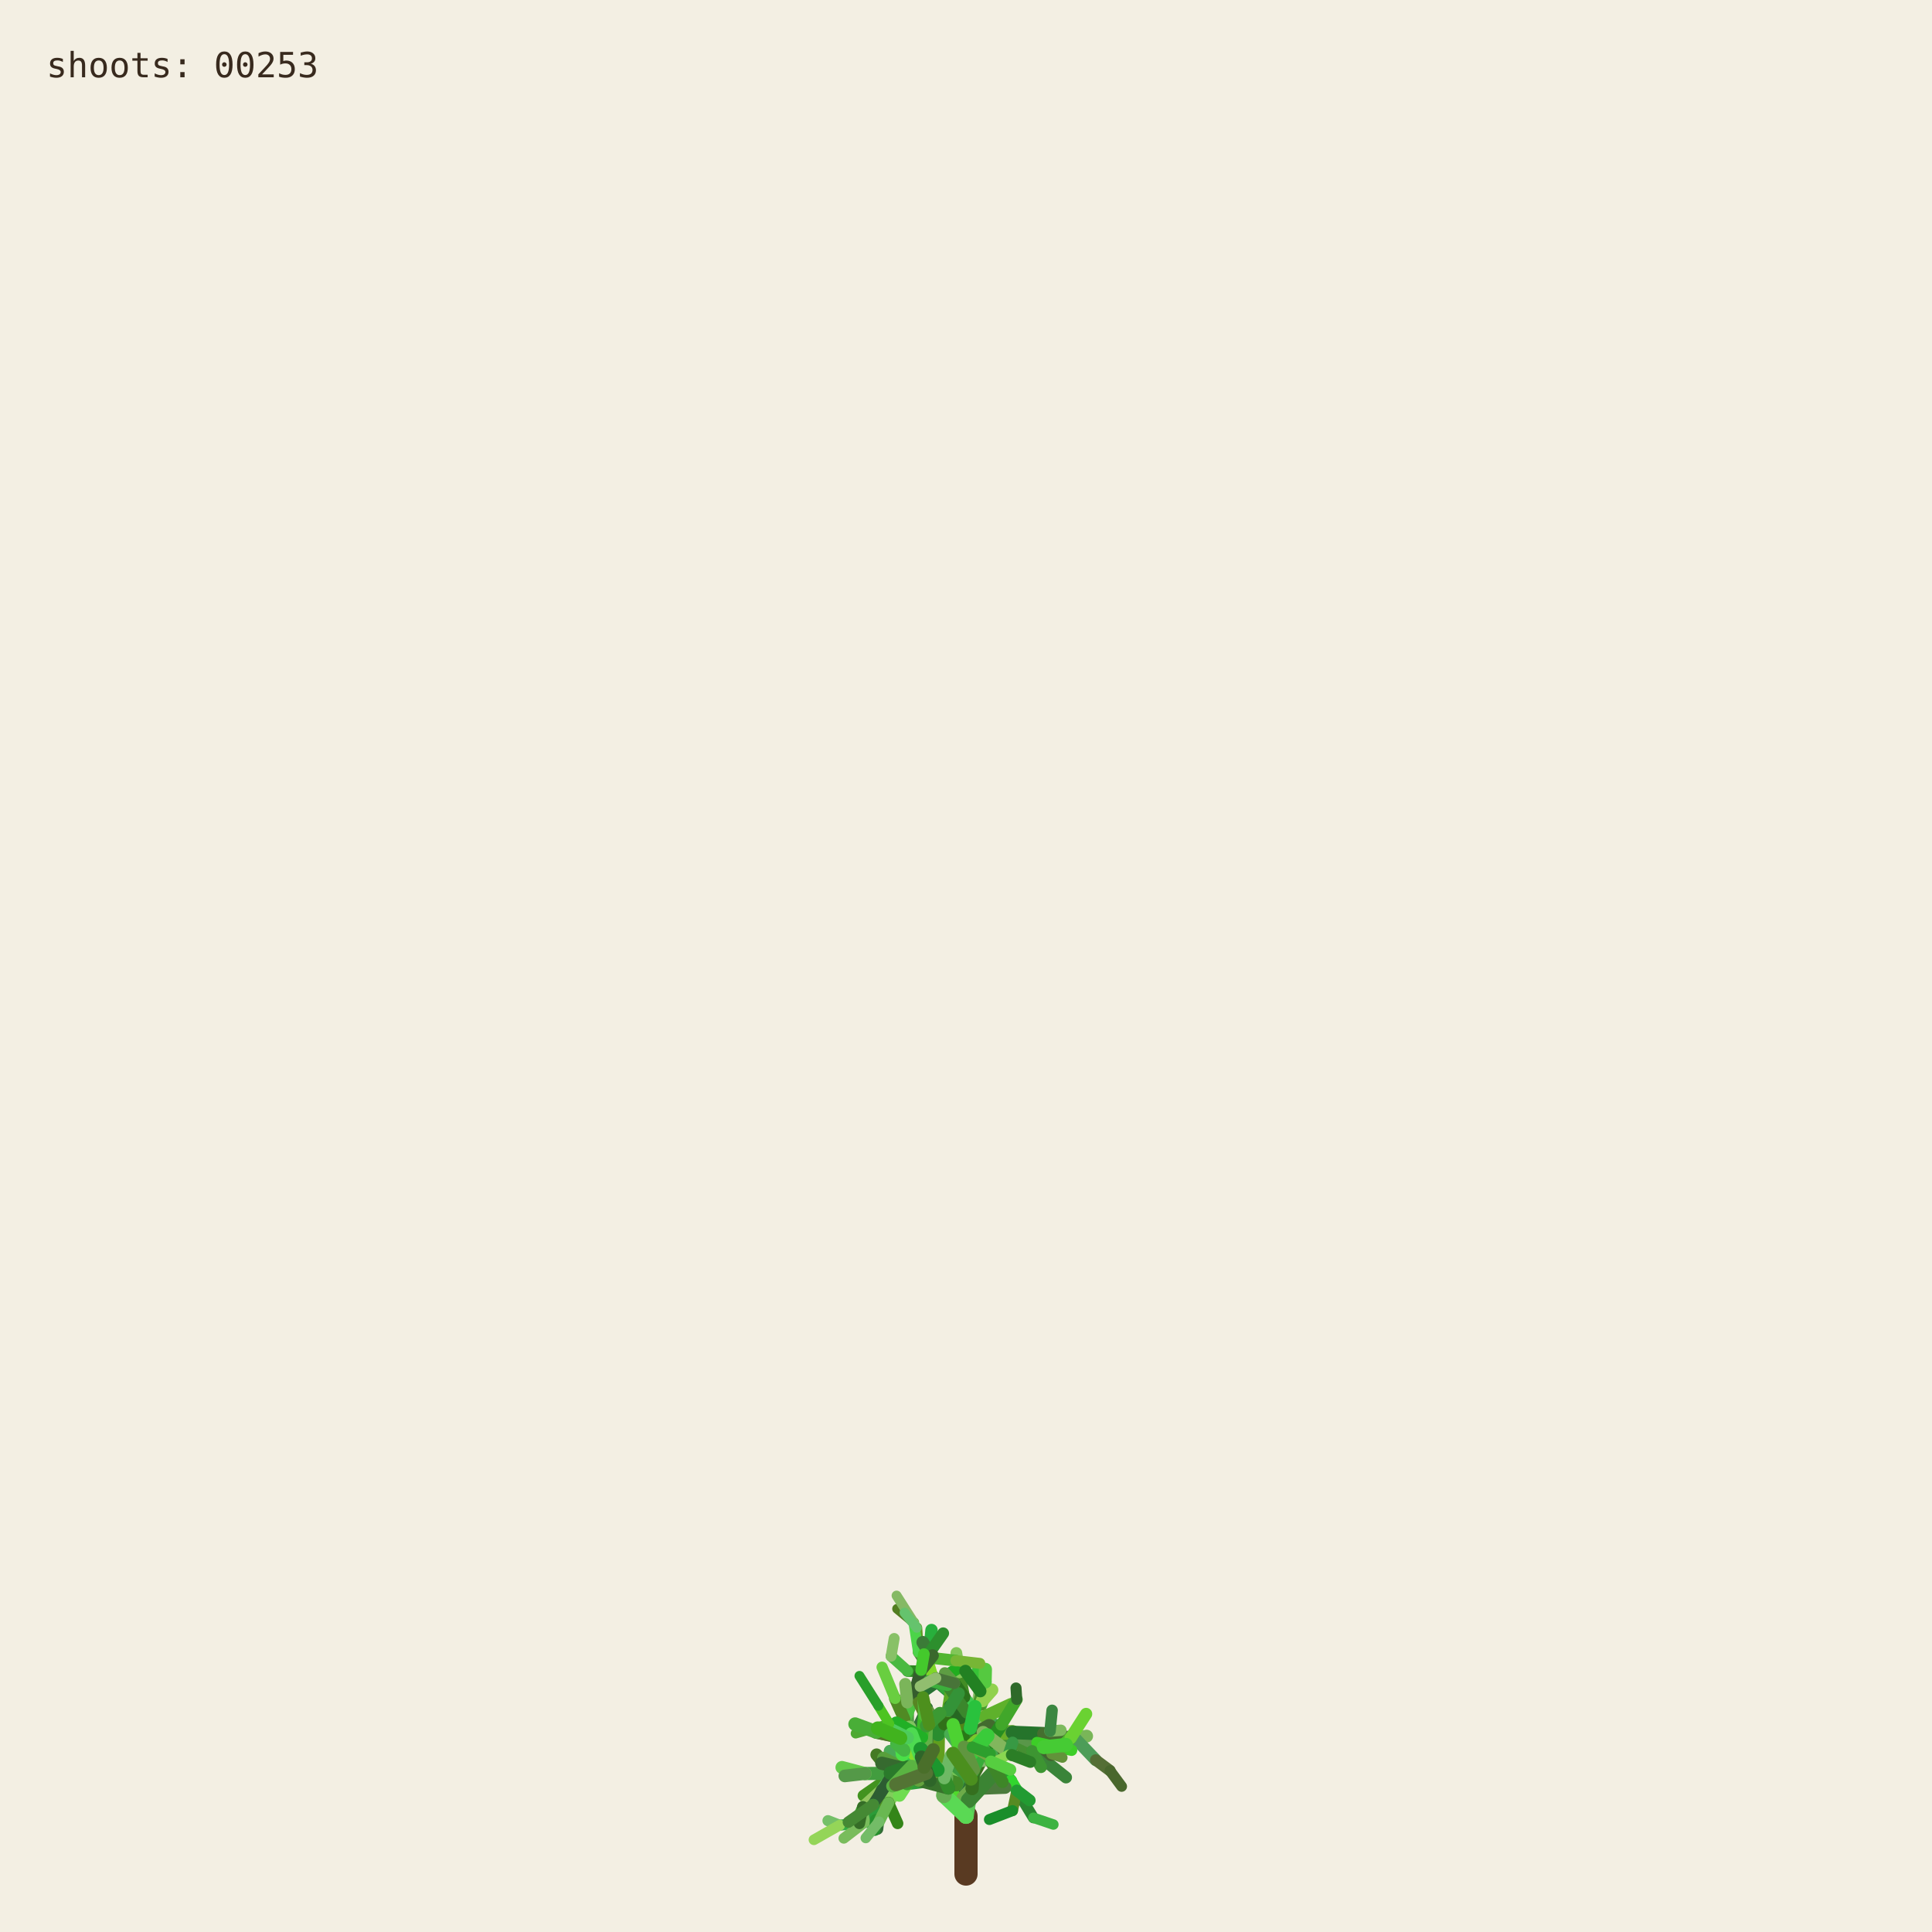
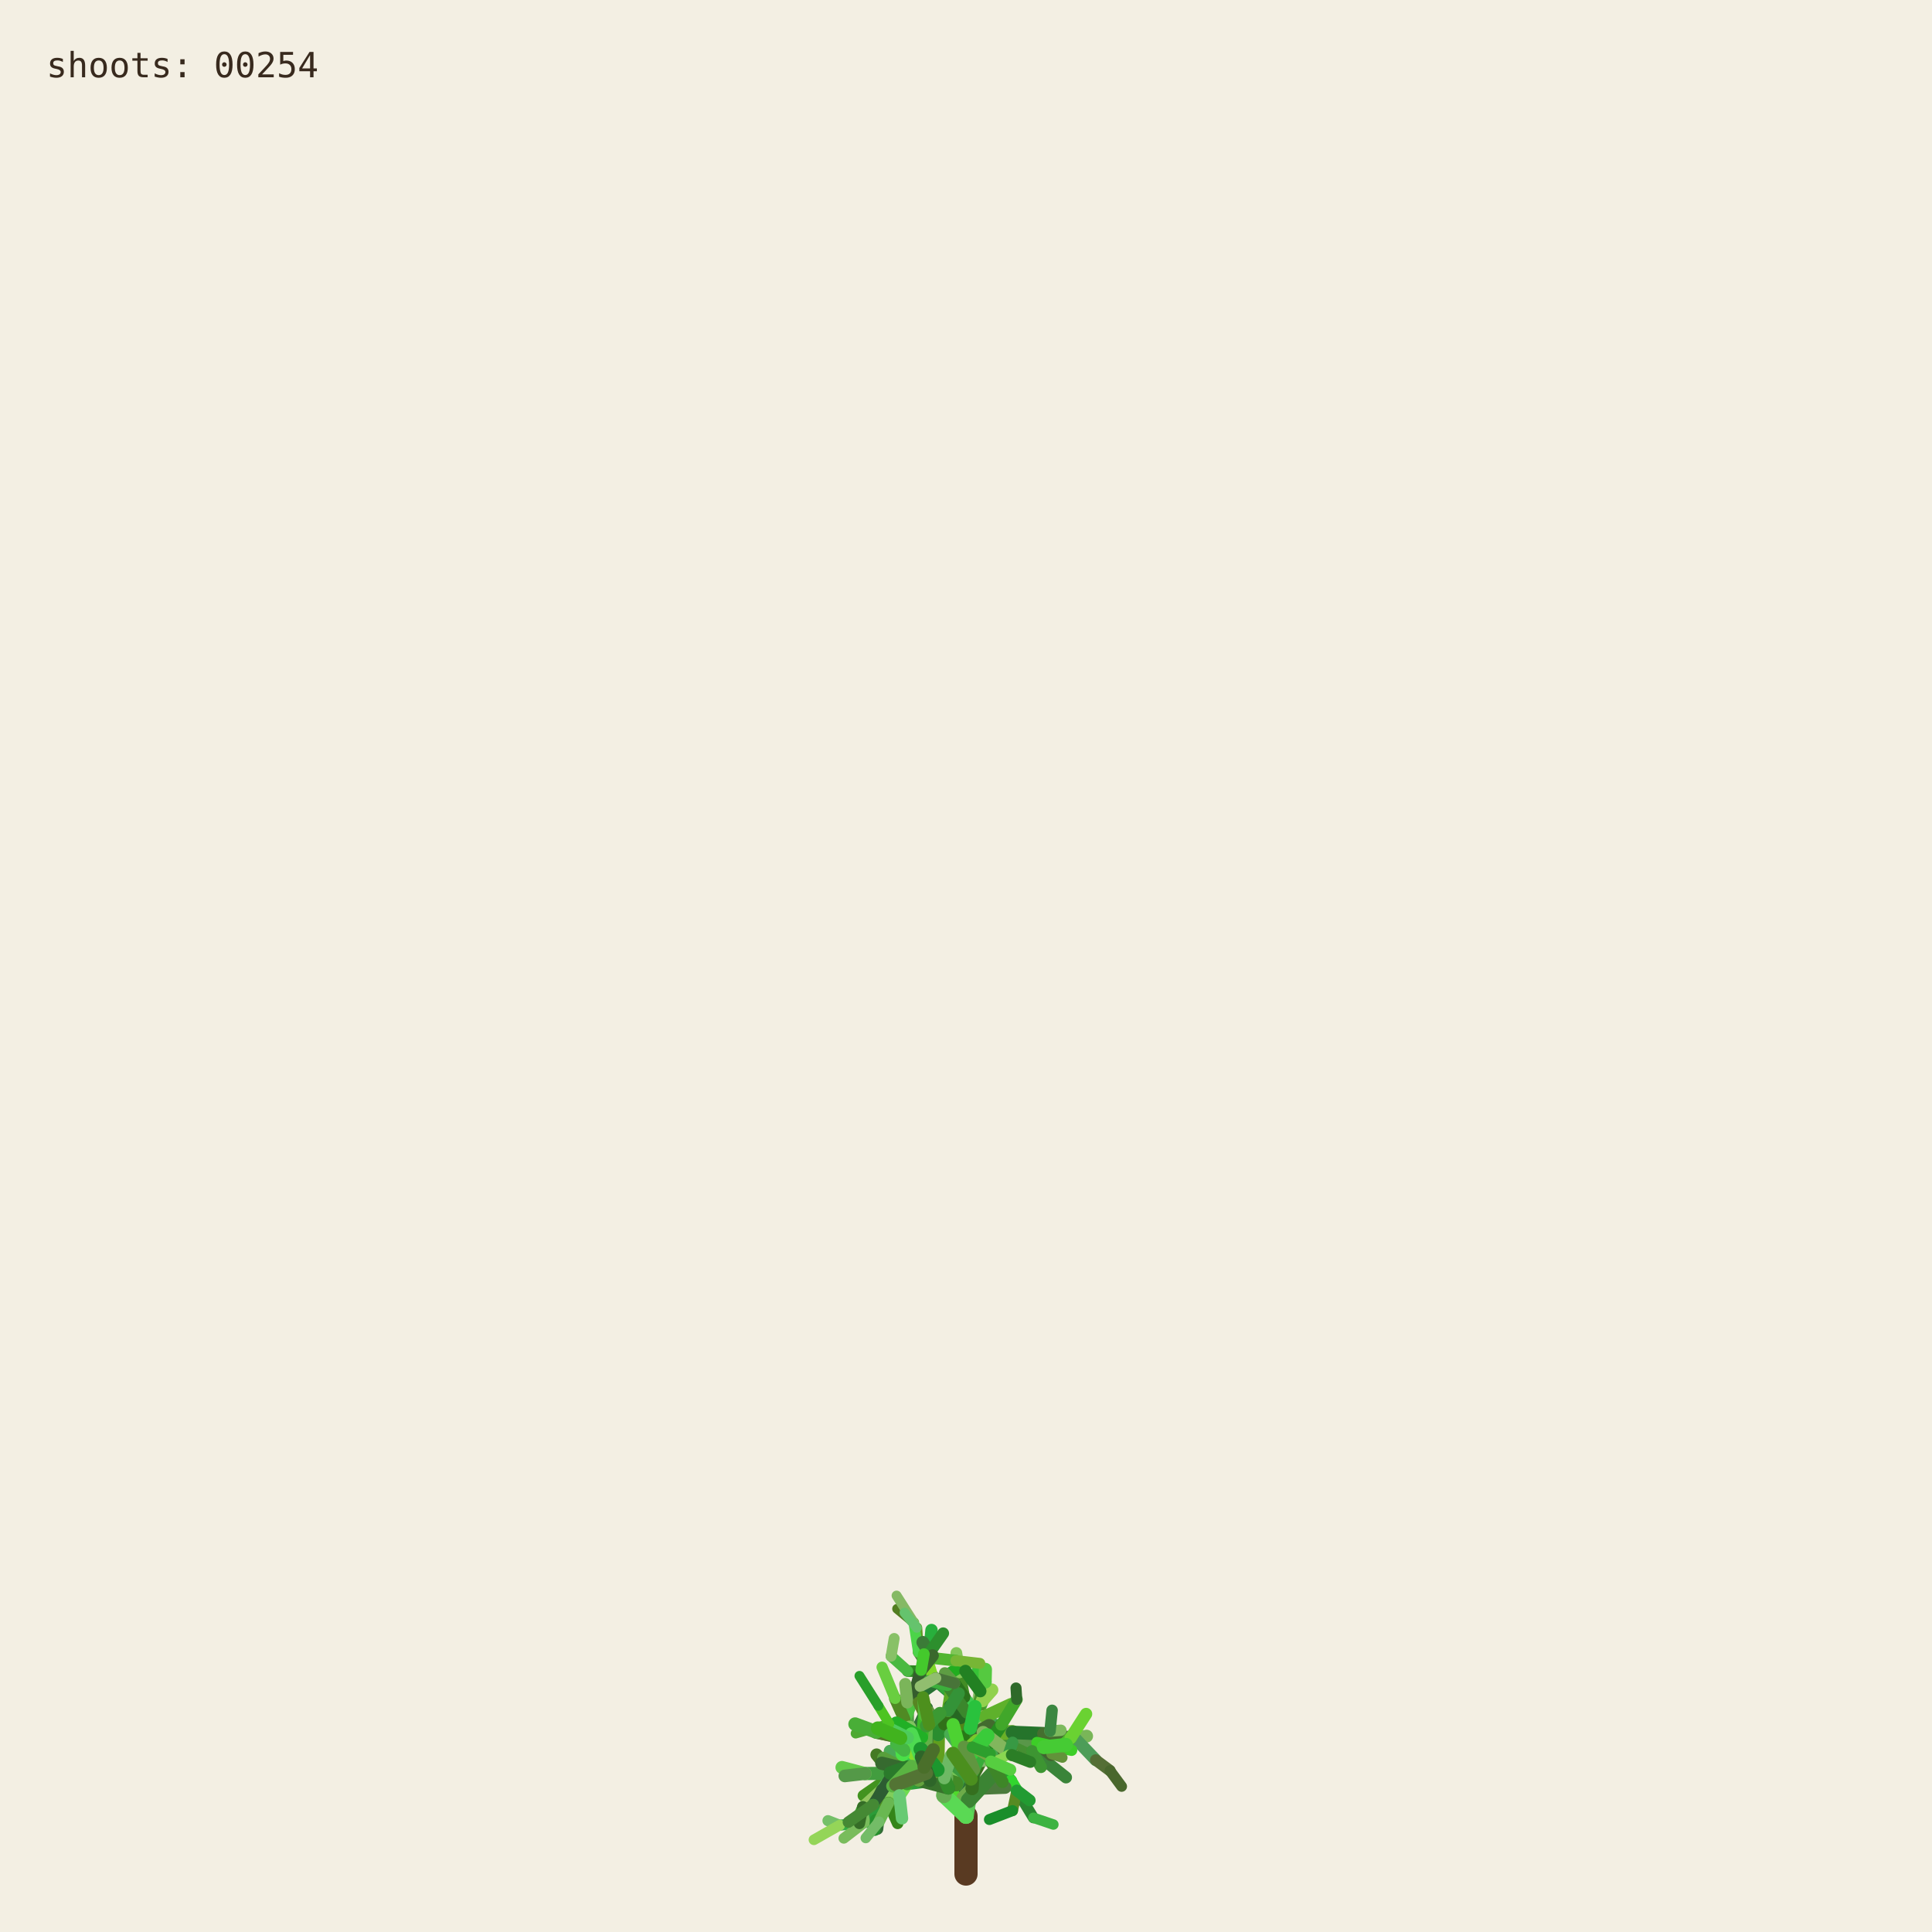
<svg xmlns="http://www.w3.org/2000/svg" viewBox="0 0 1000 1000" role="img" aria-labelledby="title desc">
  <rect width="1000" height="1000" fill="#f3efe3" />
  <g fill="none" stroke-linecap="round">
    <path d="M500 970 L500 940" stroke="#593a22" stroke-width="12" />
    <path d="M500.000 940.000 L494.591 923.254" stroke="hsl(89 50% 51%)" stroke-width="8.067" data-shoot="1" />
    <path d="M500.000 940.000 L498.548 930.480" stroke="hsl(108 42% 32%)" stroke-width="7.603" data-shoot="2" />
    <path d="M494.591 923.254 L485.237 916.016" stroke="hsl(129 39% 53%)" stroke-width="7.427" data-shoot="3" />
    <path d="M498.548 930.480 L502.606 920.794" stroke="hsl(125 41% 32%)" stroke-width="7.235" data-shoot="4" />
    <path d="M502.606 920.794 L496.770 905.343" stroke="hsl(93 34% 43%)" stroke-width="7.253" data-shoot="5" />
    <path d="M494.591 923.254 L497.365 909.040" stroke="hsl(116 35% 60%)" stroke-width="8.012" data-shoot="6" />
    <path d="M485.237 916.016 L485.497 897.710" stroke="hsl(89 69% 37%)" stroke-width="7.213" data-shoot="7" />
    <path d="M496.770 905.343 L501.215 895.004" stroke="hsl(92 66% 60%)" stroke-width="7.141" data-shoot="8" />
    <path d="M497.365 909.040 L506.164 896.866" stroke="hsl(126 59% 38%)" stroke-width="8.073" data-shoot="9" />
    <path d="M501.215 895.004 L510.832 888.548" stroke="hsl(91 35% 42%)" stroke-width="6.879" data-shoot="10" />
    <path d="M485.497 897.710 L493.416 891.622" stroke="hsl(104 36% 49%)" stroke-width="7.124" data-shoot="11" />
    <path d="M500.000 940.000 L490.927 925.443" stroke="hsl(108 70% 51%)" stroke-width="7.399" data-shoot="12" />
    <path d="M485.237 916.016 L479.157 913.325" stroke="hsl(112 69% 34%)" stroke-width="7.149" data-shoot="13" />
    <path d="M490.927 925.443 L481.351 921.527" stroke="hsl(111 58% 32%)" stroke-width="6.945" data-shoot="14" />
    <path d="M498.548 930.480 L503.173 925.799" stroke="hsl(98 40% 48%)" stroke-width="6.990" data-shoot="15" />
    <path d="M496.770 905.343 L505.035 888.845" stroke="hsl(101 68% 48%)" stroke-width="6.979" data-shoot="16" />
    <path d="M493.416 891.622 L508.817 896.643" stroke="hsl(128 70% 39%)" stroke-width="6.561" data-shoot="17" />
    <path d="M479.157 913.325 L469.750 899.500" stroke="hsl(95 57% 50%)" stroke-width="7.139" data-shoot="18" />
    <path d="M505.035 888.845 L508.436 880.301" stroke="hsl(98 53% 41%)" stroke-width="6.832" data-shoot="19" />
    <path d="M501.215 895.004 L501.550 888.479" stroke="hsl(112 68% 42%)" stroke-width="6.773" data-shoot="20" />
    <path d="M485.237 916.016 L479.029 908.697" stroke="hsl(100 57% 53%)" stroke-width="6.945" data-shoot="21" />
    <path d="M502.606 920.794 L496.127 911.207" stroke="hsl(123 62% 40%)" stroke-width="6.865" data-shoot="22" />
    <path d="M496.127 911.207 L497.635 896.782" stroke="hsl(93 65% 34%)" stroke-width="6.505" data-shoot="23" />
    <path d="M494.591 923.254 L500.793 909.571" stroke="hsl(113 71% 34%)" stroke-width="7.895" data-shoot="24" />
    <path d="M485.237 916.016 L479.462 917.793" stroke="hsl(99 66% 28%)" stroke-width="7.154" data-shoot="25" />
    <path d="M485.237 916.016 L473.231 912.147" stroke="hsl(93 38% 42%)" stroke-width="6.997" data-shoot="26" />
    <path d="M485.237 916.016 L473.737 913.680" stroke="hsl(114 35% 58%)" stroke-width="6.828" data-shoot="27" />
    <path d="M497.635 896.782 L497.395 881.015" stroke="hsl(110 56% 51%)" stroke-width="6.336" data-shoot="28" />
    <path d="M469.750 899.500 L453.522 896.436" stroke="hsl(121 37% 46%)" stroke-width="7.140" data-shoot="29" />
    <path d="M481.351 921.527 L469.530 923.105" stroke="hsl(126 55% 40%)" stroke-width="6.995" data-shoot="30" />
    <path d="M505.035 888.845 L499.035 878.436" stroke="hsl(88 42% 31%)" stroke-width="6.545" data-shoot="31" />
    <path d="M502.606 920.794 L507.653 911.330" stroke="hsl(99 57% 28%)" stroke-width="6.856" data-shoot="32" />
    <path d="M481.351 921.527 L478.279 914.724" stroke="hsl(122 35% 29%)" stroke-width="6.742" data-shoot="33" />
    <path d="M508.817 896.643 L522.168 900.369" stroke="hsl(122 67% 50%)" stroke-width="6.210" data-shoot="34" />
    <path d="M479.029 908.697 L477.185 899.261" stroke="hsl(124 64% 35%)" stroke-width="6.693" data-shoot="35" />
    <path d="M494.591 923.254 L498.563 913.442" stroke="hsl(122 45% 42%)" stroke-width="7.987" data-shoot="36" />
    <path d="M473.737 913.680 L467.283 915.265" stroke="hsl(125 60% 37%)" stroke-width="6.814" data-shoot="37" />
    <path d="M481.351 921.527 L469.226 908.135" stroke="hsl(113 69% 37%)" stroke-width="6.660" data-shoot="38" />
    <path d="M473.231 912.147 L461.374 919.424" stroke="hsl(100 70% 60%)" stroke-width="6.453" data-shoot="39" />
    <path d="M497.635 896.782 L500.334 886.420" stroke="hsl(108 47% 53%)" stroke-width="6.302" data-shoot="40" />
    <path d="M467.283 915.265 L455.168 929.331" stroke="hsl(120 40% 35%)" stroke-width="6.786" data-shoot="41" />
    <path d="M508.817 896.643 L512.869 911.725" stroke="hsl(110 63% 40%)" stroke-width="6.518" data-shoot="42" />
    <path d="M496.127 911.207 L497.987 905.795" stroke="hsl(115 70% 35%)" stroke-width="6.363" data-shoot="43" />
    <path d="M507.653 911.330 L512.674 910.357" stroke="hsl(104 36% 57%)" stroke-width="6.747" data-shoot="44" />
    <path d="M479.157 913.325 L470.181 917.185" stroke="hsl(95 64% 53%)" stroke-width="6.833" data-shoot="45" />
    <path d="M469.750 899.500 L469.633 881.151" stroke="hsl(111 38% 45%)" stroke-width="6.815" data-shoot="46" />
    <path d="M479.029 908.697 L480.879 892.655" stroke="hsl(102 44% 35%)" stroke-width="6.467" data-shoot="47" />
    <path d="M500.334 886.420 L507.457 881.593" stroke="hsl(118 47% 56%)" stroke-width="6.197" data-shoot="48" />
    <path d="M461.374 919.424 L446.935 929.431" stroke="hsl(102 65% 35%)" stroke-width="6.069" data-shoot="49" />
    <path d="M508.436 880.301 L507.585 871.602" stroke="hsl(97 61% 57%)" stroke-width="6.448" data-shoot="50" />
    <path d="M512.674 910.357 L523.304 921.702" stroke="hsl(122 61% 39%)" stroke-width="6.341" data-shoot="51" />
    <path d="M500.000 940.000 L501.279 931.882" stroke="hsl(118 51% 56%)" stroke-width="7.998" data-shoot="52" />
    <path d="M499.035 878.436 L496.590 865.625" stroke="hsl(103 58% 35%)" stroke-width="6.115" data-shoot="53" />
    <path d="M485.497 897.710 L488.970 892.287" stroke="hsl(123 54% 36%)" stroke-width="7.087" data-shoot="54" />
    <path d="M496.590 865.625 L495.009 855.557" stroke="hsl(97 49% 56%)" stroke-width="6.061" data-shoot="55" />
    <path d="M469.633 881.151 L484.418 870.623" stroke="hsl(128 48% 30%)" stroke-width="6.659" data-shoot="56" />
    <path d="M485.237 916.016 L477.752 911.974" stroke="hsl(90 58% 50%)" stroke-width="6.898" data-shoot="57" />
    <path d="M498.563 913.442 L502.383 908.863" stroke="hsl(97 61% 59%)" stroke-width="7.688" data-shoot="58" />
    <path d="M479.157 913.325 L464.639 921.037" stroke="hsl(94 69% 32%)" stroke-width="6.531" data-shoot="59" />
    <path d="M478.279 914.724 L471.794 900.929" stroke="hsl(117 71% 29%)" stroke-width="6.231" data-shoot="60" />
    <path d="M522.168 900.369 L536.734 901.964" stroke="hsl(111 46% 60%)" stroke-width="6.038" data-shoot="61" />
    <path d="M471.794 900.929 L465.848 895.170" stroke="hsl(103 40% 56%)" stroke-width="5.768" data-shoot="62" />
    <path d="M469.750 899.500 L468.128 889.982" stroke="hsl(93 64% 30%)" stroke-width="6.667" data-shoot="63" />
    <path d="M477.185 899.261 L475.657 893.582" stroke="hsl(113 52% 40%)" stroke-width="6.319" data-shoot="64" />
    <path d="M479.029 908.697 L474.737 903.891" stroke="hsl(93 52% 43%)" stroke-width="6.709" data-shoot="65" />
    <path d="M523.304 921.702 L526.314 926.781" stroke="hsl(119 67% 51%)" stroke-width="6.166" data-shoot="66" />
    <path d="M505.035 888.845 L507.387 875.338" stroke="hsl(96 40% 59%)" stroke-width="6.739" data-shoot="67" />
    <path d="M522.168 900.369 L537.413 908.545" stroke="hsl(99 61% 27%)" stroke-width="6.155" data-shoot="68" />
    <path d="M497.395 881.015 L483.011 868.683" stroke="hsl(129 53% 36%)" stroke-width="6.314" data-shoot="69" />
    <path d="M522.168 900.369 L534.219 906.339" stroke="hsl(108 48% 38%)" stroke-width="6.199" data-shoot="70" />
    <path d="M493.416 891.622 L507.262 882.093" stroke="hsl(127 63% 43%)" stroke-width="6.826" data-shoot="71" />
    <path d="M502.383 908.863 L508.238 907.761" stroke="hsl(99 66% 30%)" stroke-width="7.032" data-shoot="72" />
    <path d="M508.817 896.643 L514.829 892.790" stroke="hsl(125 40% 46%)" stroke-width="6.585" data-shoot="73" />
    <path d="M468.128 889.982 L473.133 877.764" stroke="hsl(115 52% 51%)" stroke-width="6.671" data-shoot="74" />
    <path d="M465.848 895.170 L460.313 892.280" stroke="hsl(102 70% 44%)" stroke-width="5.549" data-shoot="75" />
    <path d="M468.128 889.982 L463.284 879.089" stroke="hsl(94 59% 34%)" stroke-width="6.302" data-shoot="76" />
    <path d="M461.374 919.424 L456.357 926.300" stroke="hsl(126 42% 53%)" stroke-width="6.125" data-shoot="77" />
    <path d="M483.011 868.683 L476.458 865.059" stroke="hsl(124 68% 42%)" stroke-width="6.199" data-shoot="78" />
    <path d="M455.168 929.331 L454.837 939.862" stroke="hsl(125 68% 35%)" stroke-width="6.316" data-shoot="79" />
    <path d="M534.219 906.339 L550.383 905.736" stroke="hsl(112 63% 35%)" stroke-width="5.969" data-shoot="80" />
    <path d="M470.181 917.185 L459.860 933.116" stroke="hsl(100 53% 58%)" stroke-width="6.224" data-shoot="81" />
    <path d="M497.395 881.015 L484.197 869.260" stroke="hsl(122 53% 43%)" stroke-width="5.862" data-shoot="82" />
    <path d="M536.734 901.964 L543.504 896.023" stroke="hsl(116 68% 27%)" stroke-width="5.871" data-shoot="83" />
    <path d="M476.458 865.059 L469.801 864.922" stroke="hsl(112 62% 33%)" stroke-width="6.006" data-shoot="84" />
    <path d="M506.164 896.866 L524.059 896.699" stroke="hsl(91 64% 42%)" stroke-width="7.575" data-shoot="85" />
    <path d="M485.237 916.016 L472.910 908.590" stroke="hsl(102 57% 31%)" stroke-width="6.875" data-shoot="86" />
    <path d="M469.530 923.105 L465.520 929.278" stroke="hsl(107 67% 59%)" stroke-width="6.616" data-shoot="87" />
    <path d="M505.035 888.845 L509.868 870.612" stroke="hsl(101 57% 37%)" stroke-width="6.791" data-shoot="88" />
    <path d="M493.416 891.622 L509.951 888.485" stroke="hsl(92 44% 58%)" stroke-width="6.812" data-shoot="89" />
    <path d="M503.173 925.799 L520.191 925.155" stroke="hsl(105 34% 36%)" stroke-width="6.682" data-shoot="90" />
    <path d="M474.737 903.891 L466.772 894.583" stroke="hsl(116 48% 51%)" stroke-width="6.158" data-shoot="91" />
    <path d="M484.197 869.260 L475.358 855.233" stroke="hsl(100 34% 37%)" stroke-width="5.647" data-shoot="92" />
    <path d="M505.035 888.845 L500.829 880.951" stroke="hsl(127 58% 52%)" stroke-width="6.474" data-shoot="93" />
    <path d="M479.157 913.325 L471.905 914.367" stroke="hsl(125 48% 52%)" stroke-width="6.716" data-shoot="94" />
    <path d="M501.279 931.882 L513.403 918.671" stroke="hsl(114 44% 36%)" stroke-width="7.978" data-shoot="95" />
    <path d="M524.059 896.699 L540.269 904.338" stroke="hsl(108 35% 44%)" stroke-width="7.297" data-shoot="96" />
    <path d="M524.059 896.699 L540.170 897.356" stroke="hsl(125 52% 30%)" stroke-width="6.964" data-shoot="97" />
    <path d="M497.635 896.782 L497.191 889.399" stroke="hsl(88 69% 31%)" stroke-width="6.119" data-shoot="98" />
    <path d="M508.436 880.301 L513.376 874.721" stroke="hsl(89 59% 56%)" stroke-width="6.732" data-shoot="99" />
    <path d="M469.530 923.105 L461.520 917.825" stroke="hsl(113 54% 40%)" stroke-width="7.033" data-shoot="100" />
    <path d="M473.133 877.764 L476.780 864.372" stroke="hsl(110 34% 27%)" stroke-width="6.596" data-shoot="101" />
    <path d="M471.794 900.929 L479.914 884.001" stroke="hsl(126 41% 32%)" stroke-width="6.024" data-shoot="102" />
    <path d="M512.674 910.357 L522.333 907.203" stroke="hsl(103 64% 43%)" stroke-width="6.219" data-shoot="103" />
    <path d="M509.868 870.612 L506.361 863.395" stroke="hsl(120 56% 49%)" stroke-width="6.521" data-shoot="104" />
    <path d="M540.170 897.356 L556.575 899.863" stroke="hsl(100 40% 31%)" stroke-width="6.676" data-shoot="105" />
    <path d="M459.860 933.116 L464.616 943.790" stroke="hsl(105 68% 31%)" stroke-width="5.925" data-shoot="106" />
    <path d="M461.520 917.825 L453.738 908.211" stroke="hsl(98 54% 31%)" stroke-width="6.452" data-shoot="107" />
    <path d="M509.951 888.485 L523.296 882.278" stroke="hsl(97 61% 43%)" stroke-width="6.765" data-shoot="108" />
    <path d="M479.029 908.697 L460.671 906.383" stroke="hsl(128 39% 48%)" stroke-width="6.494" data-shoot="109" />
    <path d="M469.633 881.151 L468.563 871.658" stroke="hsl(98 38% 53%)" stroke-width="6.301" data-shoot="110" />
    <path d="M456.357 926.300 L446.582 935.154" stroke="hsl(90 47% 57%)" stroke-width="5.838" data-shoot="111" />
    <path d="M488.970 892.287 L490.829 885.358" stroke="hsl(104 63% 27%)" stroke-width="6.888" data-shoot="112" />
    <path d="M499.035 878.436 L493.946 871.238" stroke="hsl(110 61% 28%)" stroke-width="6.405" data-shoot="113" />
    <path d="M503.173 925.799 L503.949 916.037" stroke="hsl(108 61% 30%)" stroke-width="6.764" data-shoot="114" />
    <path d="M484.418 870.623 L497.330 862.535" stroke="hsl(119 70% 40%)" stroke-width="6.117" data-shoot="115" />
    <path d="M476.780 864.372 L482.198 858.124" stroke="hsl(97 71% 34%)" stroke-width="6.331" data-shoot="116" />
    <path d="M459.860 933.116 L450.375 943.022" stroke="hsl(119 67% 40%)" stroke-width="6.054" data-shoot="117" />
    <path d="M537.413 908.545 L551.771 920.000" stroke="hsl(119 40% 37%)" stroke-width="6.202" data-shoot="118" />
    <path d="M476.780 864.372 L481.041 855.578" stroke="hsl(128 51% 38%)" stroke-width="6.621" data-shoot="119" />
    <path d="M475.358 855.233 L474.548 842.544" stroke="hsl(89 65% 36%)" stroke-width="5.593" data-shoot="120" />
    <path d="M479.029 908.697 L479.467 893.313" stroke="hsl(105 42% 49%)" stroke-width="6.799" data-shoot="121" />
    <path d="M494.591 923.254 L484.466 914.996" stroke="hsl(104 48% 55%)" stroke-width="7.531" data-shoot="122" />
    <path d="M503.173 925.799 L503.396 917.056" stroke="hsl(104 56% 28%)" stroke-width="6.644" data-shoot="123" />
    <path d="M493.946 871.238 L489.038 865.959" stroke="hsl(102 40% 44%)" stroke-width="6.042" data-shoot="124" />
    <path d="M467.283 915.265 L457.242 909.920" stroke="hsl(103 45% 43%)" stroke-width="6.457" data-shoot="125" />
    <path d="M471.794 900.929 L454.133 896.956" stroke="hsl(89 50% 31%)" stroke-width="6.180" data-shoot="126" />
    <path d="M454.837 939.862 L454.096 946.606" stroke="hsl(125 36% 31%)" stroke-width="6.220" data-shoot="127" />
    <path d="M481.041 855.578 L482.155 843.709" stroke="hsl(129 63% 42%)" stroke-width="6.417" data-shoot="128" />
    <path d="M490.829 885.358 L492.861 872.817" stroke="hsl(95 65% 40%)" stroke-width="6.754" data-shoot="129" />
    <path d="M478.279 914.724 L465.635 903.587" stroke="hsl(96 66% 52%)" stroke-width="6.672" data-shoot="130" />
    <path d="M450.375 943.022 L434.576 944.722" stroke="hsl(127 55% 44%)" stroke-width="5.725" data-shoot="131" />
    <path d="M459.860 933.116 L451.962 941.801" stroke="hsl(127 54% 57%)" stroke-width="5.888" data-shoot="132" />
    <path d="M526.314 926.781 L534.894 940.878" stroke="hsl(125 53% 34%)" stroke-width="5.720" data-shoot="133" />
    <path d="M456.357 926.300 L449.709 941.533" stroke="hsl(112 47% 29%)" stroke-width="5.948" data-shoot="134" />
    <path d="M556.575 899.863 L562.434 898.624" stroke="hsl(99 39% 53%)" stroke-width="6.651" data-shoot="135" />
    <path d="M556.575 899.863 L567.158 910.979" stroke="hsl(128 34% 46%)" stroke-width="6.350" data-shoot="136" />
    <path d="M461.520 917.825 L447.767 917.982" stroke="hsl(118 43% 43%)" stroke-width="6.808" data-shoot="137" />
    <path d="M502.383 908.863 L502.275 894.506" stroke="hsl(114 52% 34%)" stroke-width="7.514" data-shoot="138" />
    <path d="M484.466 914.996 L469.919 914.610" stroke="hsl(90 45% 56%)" stroke-width="7.261" data-shoot="139" />
    <path d="M506.164 896.866 L511.996 893.538" stroke="hsl(100 40% 30%)" stroke-width="7.562" data-shoot="140" />
    <path d="M508.238 907.761 L516.195 908.520" stroke="hsl(102 44% 31%)" stroke-width="6.802" data-shoot="141" />
    <path d="M536.734 901.964 L544.250 907.905" stroke="hsl(91 54% 33%)" stroke-width="5.663" data-shoot="142" />
    <path d="M479.157 913.325 L471.950 914.117" stroke="hsl(102 39% 34%)" stroke-width="6.550" data-shoot="143" />
    <path d="M494.591 923.254 L482.152 919.513" stroke="hsl(104 56% 35%)" stroke-width="7.930" data-shoot="144" />
    <path d="M508.817 896.643 L515.085 912.072" stroke="hsl(125 43% 46%)" stroke-width="6.163" data-shoot="145" />
    <path d="M482.152 919.513 L467.316 907.872" stroke="hsl(97 66% 48%)" stroke-width="7.452" data-shoot="146" />
    <path d="M480.879 892.655 L475.418 881.125" stroke="hsl(88 59% 33%)" stroke-width="5.933" data-shoot="147" />
    <path d="M540.269 904.338 L549.716 904.178" stroke="hsl(92 48% 60%)" stroke-width="6.883" data-shoot="148" />
    <path d="M467.316 907.872 L467.480 902.032" stroke="hsl(120 56% 54%)" stroke-width="7.156" data-shoot="149" />
    <path d="M483.011 868.683 L480.032 858.496" stroke="hsl(90 69% 50%)" stroke-width="5.778" data-shoot="150" />
    <path d="M497.191 889.399 L491.630 882.997" stroke="hsl(116 51% 27%)" stroke-width="6.106" data-shoot="151" />
    <path d="M482.152 919.513 L478.791 913.069" stroke="hsl(91 53% 41%)" stroke-width="7.533" data-shoot="152" />
    <path d="M543.504 896.023 L549.105 895.596" stroke="hsl(100 40% 55%)" stroke-width="5.914" data-shoot="153" />
    <path d="M467.283 915.265 L456.437 912.665" stroke="hsl(113 38% 30%)" stroke-width="6.866" data-shoot="154" />
    <path d="M567.158 910.979 L574.486 916.440" stroke="hsl(88 35% 32%)" stroke-width="5.955" data-shoot="155" />
    <path d="M512.869 911.725 L518.866 922.323" stroke="hsl(106 54% 34%)" stroke-width="6.353" data-shoot="156" />
    <path d="M500.334 886.420 L490.418 872.350" stroke="hsl(110 51% 35%)" stroke-width="6.150" data-shoot="157" />
    <path d="M500.793 909.571 L498.095 899.473" stroke="hsl(109 69% 28%)" stroke-width="7.556" data-shoot="158" />
    <path d="M449.709 941.533 L436.765 951.498" stroke="hsl(102 42% 55%)" stroke-width="5.534" data-shoot="159" />
    <path d="M508.238 907.761 L518.302 892.720" stroke="hsl(117 63% 34%)" stroke-width="6.708" data-shoot="160" />
    <path d="M475.358 855.233 L472.993 839.858" stroke="hsl(119 62% 56%)" stroke-width="5.562" data-shoot="161" />
    <path d="M502.275 894.506 L504.670 883.372" stroke="hsl(128 65% 46%)" stroke-width="6.876" data-shoot="162" />
    <path d="M540.269 904.338 L544.102 907.850" stroke="hsl(99 35% 29%)" stroke-width="7.336" data-shoot="163" />
    <path d="M536.734 901.964 L554.643 905.916" stroke="hsl(112 68% 48%)" stroke-width="5.906" data-shoot="164" />
    <path d="M497.365 909.040 L505.842 901.224" stroke="hsl(91 65% 48%)" stroke-width="7.533" data-shoot="165" />
    <path d="M478.279 914.724 L467.960 905.929" stroke="hsl(128 59% 50%)" stroke-width="6.781" data-shoot="166" />
    <path d="M461.374 919.424 L451.958 934.122" stroke="hsl(127 35% 27%)" stroke-width="6.092" data-shoot="167" />
    <path d="M463.284 879.089 L456.576 862.947" stroke="hsl(103 59% 53%)" stroke-width="5.809" data-shoot="168" />
    <path d="M500.000 940.000 L488.580 929.317" stroke="hsl(117 64% 59%)" stroke-width="8.005" data-shoot="169" />
    <path d="M447.767 917.982 L435.801 914.831" stroke="hsl(108 55% 54%)" stroke-width="6.726" data-shoot="170" />
    <path d="M477.752 911.974 L468.826 903.841" stroke="hsl(89 70% 51%)" stroke-width="6.964" data-shoot="171" />
    <path d="M469.919 914.610 L460.892 917.724" stroke="hsl(121 49% 32%)" stroke-width="7.015" data-shoot="172" />
    <path d="M503.396 917.056 L509.013 905.051" stroke="hsl(120 50% 45%)" stroke-width="6.671" data-shoot="173" />
    <path d="M549.716 904.178 L554.177 899.548" stroke="hsl(106 62% 45%)" stroke-width="6.645" data-shoot="174" />
    <path d="M460.313 892.280 L442.892 897.267" stroke="hsl(106 54% 43%)" stroke-width="5.141" data-shoot="175" />
    <path d="M490.418 872.350 L480.658 869.975" stroke="hsl(120 49% 46%)" stroke-width="5.821" data-shoot="176" />
    <path d="M479.467 893.313 L480.721 885.946" stroke="hsl(94 40% 41%)" stroke-width="6.222" data-shoot="177" />
    <path d="M488.580 929.317 L489.421 919.838" stroke="hsl(107 36% 50%)" stroke-width="7.943" data-shoot="178" />
    <path d="M526.314 926.781 L524.087 937.173" stroke="hsl(90 60% 34%)" stroke-width="5.700" data-shoot="179" />
    <path d="M490.927 925.443 L475.469 921.381" stroke="hsl(110 44% 31%)" stroke-width="6.893" data-shoot="180" />
    <path d="M518.302 892.720 L526.275 879.623" stroke="hsl(109 60% 41%)" stroke-width="6.159" data-shoot="181" />
    <path d="M469.750 899.500 L470.711 894.119" stroke="hsl(100 45% 57%)" stroke-width="7.025" data-shoot="182" />
    <path d="M534.219 906.339 L538.815 914.656" stroke="hsl(113 50% 39%)" stroke-width="6.149" data-shoot="183" />
    <path d="M472.993 839.858 L464.334 832.716" stroke="hsl(88 58% 31%)" stroke-width="5.062" data-shoot="184" />
    <path d="M469.801 864.922 L461.240 857.253" stroke="hsl(116 48% 49%)" stroke-width="5.656" data-shoot="185" />
    <path d="M461.240 857.253 L462.820 848.066" stroke="hsl(98 42% 58%)" stroke-width="5.640" data-shoot="186" />
    <path d="M490.829 885.358 L496.165 876.536" stroke="hsl(123 48% 39%)" stroke-width="6.482" data-shoot="187" />
    <path d="M508.817 896.643 L523.679 908.324" stroke="hsl(95 38% 54%)" stroke-width="6.611" data-shoot="188" />
    <path d="M500.793 909.571 L510.860 898.419" stroke="hsl(120 58% 51%)" stroke-width="7.770" data-shoot="189" />
    <path d="M459.860 933.116 L453.365 941.926" stroke="hsl(97 61% 35%)" stroke-width="6.281" data-shoot="190" />
    <path d="M509.868 870.612 L510.029 864.082" stroke="hsl(111 56% 52%)" stroke-width="6.833" data-shoot="191" />
    <path d="M453.522 896.436 L442.603 892.401" stroke="hsl(111 52% 45%)" stroke-width="7.032" data-shoot="192" />
    <path d="M543.504 896.023 L544.565 885.256" stroke="hsl(125 39% 38%)" stroke-width="5.927" data-shoot="193" />
    <path d="M482.198 858.124 L494.767 859.537" stroke="hsl(105 58% 45%)" stroke-width="6.146" data-shoot="194" />
    <path d="M497.987 905.795 L491.843 897.531" stroke="hsl(125 41% 48%)" stroke-width="6.386" data-shoot="195" />
    <path d="M493.946 871.238 L484.320 868.578" stroke="hsl(105 34% 34%)" stroke-width="5.939" data-shoot="196" />
    <path d="M477.185 899.261 L478.390 887.971" stroke="hsl(112 65% 44%)" stroke-width="6.377" data-shoot="197" />
    <path d="M434.576 944.722 L428.556 942.373" stroke="hsl(112 41% 58%)" stroke-width="5.738" data-shoot="198" />
    <path d="M497.987 905.795 L503.196 904.331" stroke="hsl(89 46% 31%)" stroke-width="5.847" data-shoot="199" />
    <path d="M467.316 907.872 L466.023 899.585" stroke="hsl(119 71% 58%)" stroke-width="7.258" data-shoot="200" />
    <path d="M526.314 926.781 L532.954 931.860" stroke="hsl(128 64% 37%)" stroke-width="6.148" data-shoot="201" />
    <path d="M467.960 905.929 L464.039 902.533" stroke="hsl(119 46% 49%)" stroke-width="6.612" data-shoot="202" />
    <path d="M477.185 899.261 L463.879 891.609" stroke="hsl(122 68% 41%)" stroke-width="6.319" data-shoot="203" />
    <path d="M475.469 921.381 L469.599 917.437" stroke="hsl(97 45% 44%)" stroke-width="6.783" data-shoot="204" />
    <path d="M478.279 914.724 L471.801 897.415" stroke="hsl(121 65% 58%)" stroke-width="6.714" data-shoot="205" />
    <path d="M554.177 899.548 L562.169 887.143" stroke="hsl(99 64% 51%)" stroke-width="6.341" data-shoot="206" />
    <path d="M526.275 879.623 L525.887 873.699" stroke="hsl(115 43% 29%)" stroke-width="5.721" data-shoot="207" />
    <path d="M481.041 855.578 L477.626 850.058" stroke="hsl(117 38% 35%)" stroke-width="6.581" data-shoot="208" />
    <path d="M496.770 905.343 L493.304 892.691" stroke="hsl(110 64% 51%)" stroke-width="6.797" data-shoot="209" />
    <path d="M469.750 899.500 L458.957 894.086" stroke="hsl(127 55% 55%)" stroke-width="6.620" data-shoot="210" />
    <path d="M490.927 925.443 L488.767 920.422" stroke="hsl(115 54% 36%)" stroke-width="6.870" data-shoot="211" />
    <path d="M481.041 855.578 L488.186 845.391" stroke="hsl(120 52% 37%)" stroke-width="6.098" data-shoot="212" />
    <path d="M451.958 934.122 L453.040 940.528" stroke="hsl(127 56% 39%)" stroke-width="6.131" data-shoot="213" />
    <path d="M460.313 892.280 L454.656 882.922" stroke="hsl(104 71% 45%)" stroke-width="5.122" data-shoot="214" />
    <path d="M471.950 914.117 L461.960 924.503" stroke="hsl(107 46% 48%)" stroke-width="6.541" data-shoot="215" />
    <path d="M446.582 935.154 L444.222 940.468" stroke="hsl(117 55% 46%)" stroke-width="5.688" data-shoot="216" />
    <path d="M488.767 920.422 L492.003 908.765" stroke="hsl(114 38% 56%)" stroke-width="6.278" data-shoot="217" />
    <path d="M484.320 868.578 L476.319 872.885" stroke="hsl(94 38% 59%)" stroke-width="5.787" data-shoot="218" />
    <path d="M446.582 935.154 L444.839 943.820" stroke="hsl(108 47% 29%)" stroke-width="5.857" data-shoot="219" />
    <path d="M478.390 887.971 L477.758 878.744" stroke="hsl(107 53% 47%)" stroke-width="6.025" data-shoot="220" />
    <path d="M479.467 893.313 L486.497 886.860" stroke="hsl(115 50% 40%)" stroke-width="6.726" data-shoot="221" />
    <path d="M453.365 941.926 L452.737 947.232" stroke="hsl(123 57% 36%)" stroke-width="6.073" data-shoot="222" />
    <path d="M534.894 940.878 L545.223 944.367" stroke="hsl(122 49% 47%)" stroke-width="5.409" data-shoot="223" />
    <path d="M503.196 904.331 L515.896 911.448" stroke="hsl(89 43% 46%)" stroke-width="5.358" data-shoot="224" />
    <path d="M485.237 916.016 L476.520 905.335" stroke="hsl(129 69% 35%)" stroke-width="7.385" data-shoot="225" />
    <path d="M544.250 907.905 L549.888 909.742" stroke="hsl(93 43% 40%)" stroke-width="5.355" data-shoot="226" />
    <path d="M472.993 839.858 L464.068 825.878" stroke="hsl(97 38% 56%)" stroke-width="5.144" data-shoot="227" />
    <path d="M434.576 944.722 L421.301 952.270" stroke="hsl(91 60% 59%)" stroke-width="5.495" data-shoot="228" />
    <path d="M494.767 859.537 L507.151 860.969" stroke="hsl(89 55% 46%)" stroke-width="5.687" data-shoot="229" />
    <path d="M503.949 916.037 L499.042 904.226" stroke="hsl(98 40% 42%)" stroke-width="6.625" data-shoot="230" />
    <path d="M540.269 904.338 L551.739 903.138" stroke="hsl(113 59% 50%)" stroke-width="7.215" data-shoot="231" />
    <path d="M447.767 917.982 L437.293 919.201" stroke="hsl(111 36% 44%)" stroke-width="6.566" data-shoot="232" />
    <path d="M522.333 907.203 L524.104 901.882" stroke="hsl(127 46% 41%)" stroke-width="5.986" data-shoot="233" />
    <path d="M466.023 899.585 L454.343 894.568" stroke="hsl(106 71% 41%)" stroke-width="7.143" data-shoot="234" />
    <path d="M459.860 933.116 L455.001 942.905" stroke="hsl(106 42% 52%)" stroke-width="5.952" data-shoot="235" />
    <path d="M480.879 892.655 L477.773 878.511" stroke="hsl(95 66% 34%)" stroke-width="6.336" data-shoot="236" />
    <path d="M515.896 911.448 L522.014 908.183" stroke="hsl(95 62% 58%)" stroke-width="5.037" data-shoot="237" />
    <path d="M481.351 921.527 L476.872 909.429" stroke="hsl(115 42% 28%)" stroke-width="6.739" data-shoot="238" />
    <path d="M503.196 904.331 L512.636 907.835" stroke="hsl(120 56% 40%)" stroke-width="5.656" data-shoot="239" />
    <path d="M523.679 908.324 L533.273 912.012" stroke="hsl(116 54% 32%)" stroke-width="6.078" data-shoot="240" />
    <path d="M476.780 864.372 L482.640 856.940" stroke="hsl(107 40% 29%)" stroke-width="6.577" data-shoot="241" />
    <path d="M524.087 937.173 L512.117 941.790" stroke="hsl(128 69% 33%)" stroke-width="5.679" data-shoot="242" />
    <path d="M502.606 920.794 L493.263 907.558" stroke="hsl(96 65% 34%)" stroke-width="6.930" data-shoot="243" />
    <path d="M479.462 917.793 L463.714 923.683" stroke="hsl(91 38% 33%)" stroke-width="6.993" data-shoot="244" />
    <path d="M454.656 882.922 L444.853 867.435" stroke="hsl(121 60% 39%)" stroke-width="5.125" data-shoot="245" />
    <path d="M455.001 942.905 L448.124 951.360" stroke="hsl(111 39% 57%)" stroke-width="5.416" data-shoot="246" />
    <path d="M476.780 864.372 L478.194 856.177" stroke="hsl(111 64% 48%)" stroke-width="6.036" data-shoot="247" />
    <path d="M451.958 934.122 L439.120 943.117" stroke="hsl(108 45% 37%)" stroke-width="5.933" data-shoot="248" />
    <path d="M507.387 875.338 L499.698 864.888" stroke="hsl(120 58% 32%)" stroke-width="6.402" data-shoot="249" />
    <path d="M478.279 914.724 L483.073 905.683" stroke="hsl(92 45% 30%)" stroke-width="6.783" data-shoot="250" />
    <path d="M574.486 916.440 L580.555 924.651" stroke="hsl(91 39% 29%)" stroke-width="5.574" data-shoot="251" />
    <path d="M512.869 911.725 L522.960 916.007" stroke="hsl(111 59% 53%)" stroke-width="6.098" data-shoot="252" />
    <path d="M474.548 842.544 L468.165 834.692" stroke="hsl(125 44% 58%)" stroke-width="5.094" data-shoot="253" />
+     <path d="M465.520 929.278 L466.882 941.152" stroke="hsl(127 48% 60%)" stroke-width="6.409" data-shoot="254" />
  </g>
-   <text x="24" y="40" font-family="monospace" font-size="18" fill="#382a1e">shoots: 00253</text>
+   <text x="24" y="40" font-family="monospace" font-size="18" fill="#382a1e">shoots: 00254</text>
</svg>
